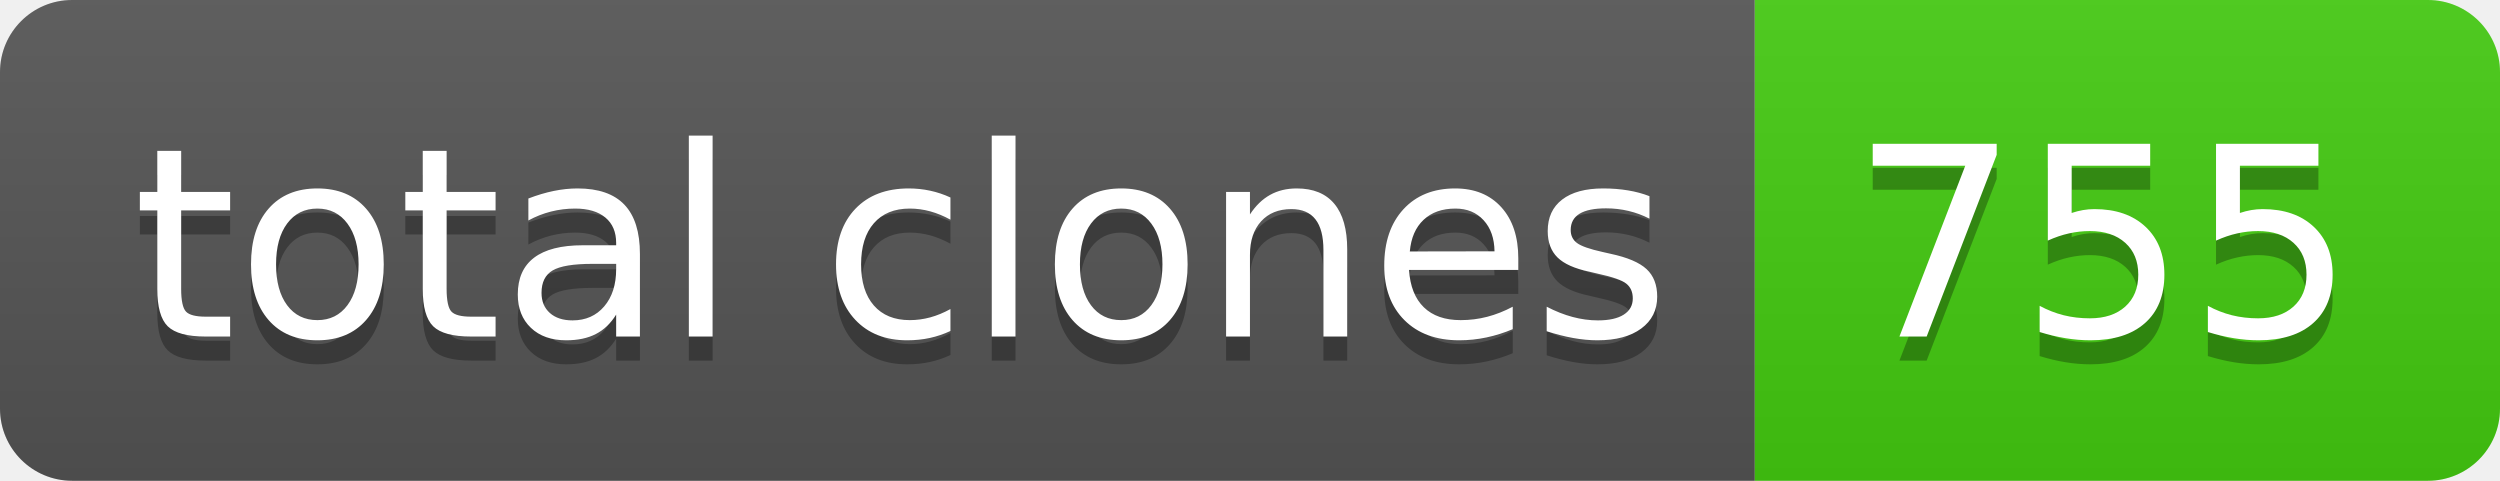
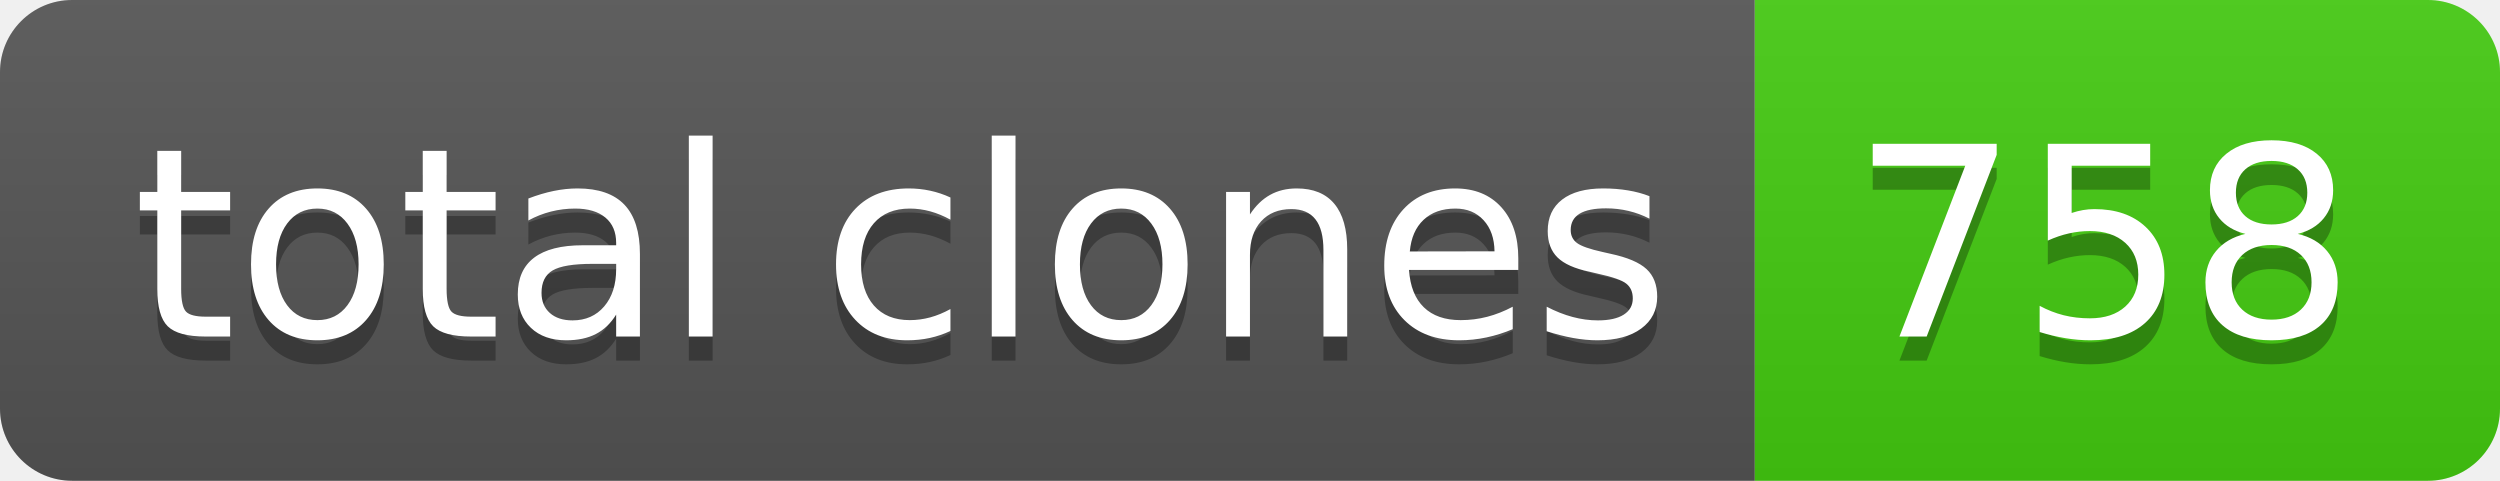
- <svg xmlns="http://www.w3.org/2000/svg" width="104" height="20" role="img" aria-label="total clones: 755">
+ <svg xmlns="http://www.w3.org/2000/svg" width="104" height="20" role="img" aria-label="total clones: 758">
  <linearGradient id="s" x2="0" y2="100%">
    <stop offset="0" stop-color="#bbb" stop-opacity=".1" />
    <stop offset="1" stop-opacity=".1" />
  </linearGradient>
  <clipPath id="r">
    <rect width="104" height="20" rx="3" fill="#fff" />
  </clipPath>
  <g clip-path="url(#r)">
    <rect width="73" height="20" fill="#555" />
    <rect x="73" width="31" height="20" fill="#4c1" />
    <rect width="104" height="20" fill="url(#s)" />
  </g>
  <g fill="#fff" text-anchor="middle" font-family="Verdana,Geneva,DejaVu Sans,sans-serif" text-rendering="geometricPrecision" font-size="110">
    <text aria-hidden="true" x="375" y="150" fill="#010101" fill-opacity=".3" transform="scale(.1)" textLength="630">total clones</text>
    <text x="375" y="140" transform="scale(.1)" fill="#fff" textLength="630">total clones</text>
-     <text aria-hidden="true" x="875" y="150" fill="#010101" fill-opacity=".3" transform="scale(.1)" textLength="210">755</text>
-     <text x="875" y="140" transform="scale(.1)" fill="#fff" textLength="210">755</text>
+     <text aria-hidden="true" x="875" y="150" fill="#010101" fill-opacity=".3" transform="scale(.1)" textLength="210">758</text>
+     <text x="875" y="140" transform="scale(.1)" fill="#fff" textLength="210">758</text>
  </g>
</svg>
